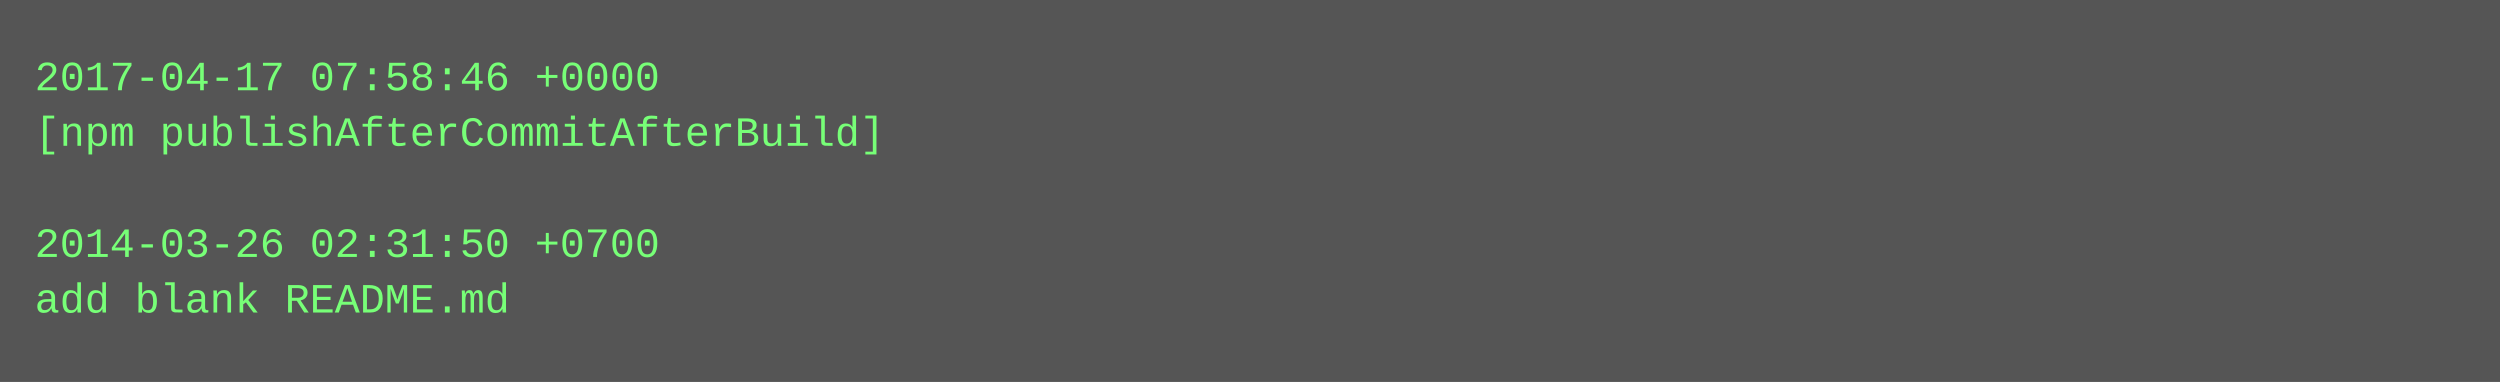
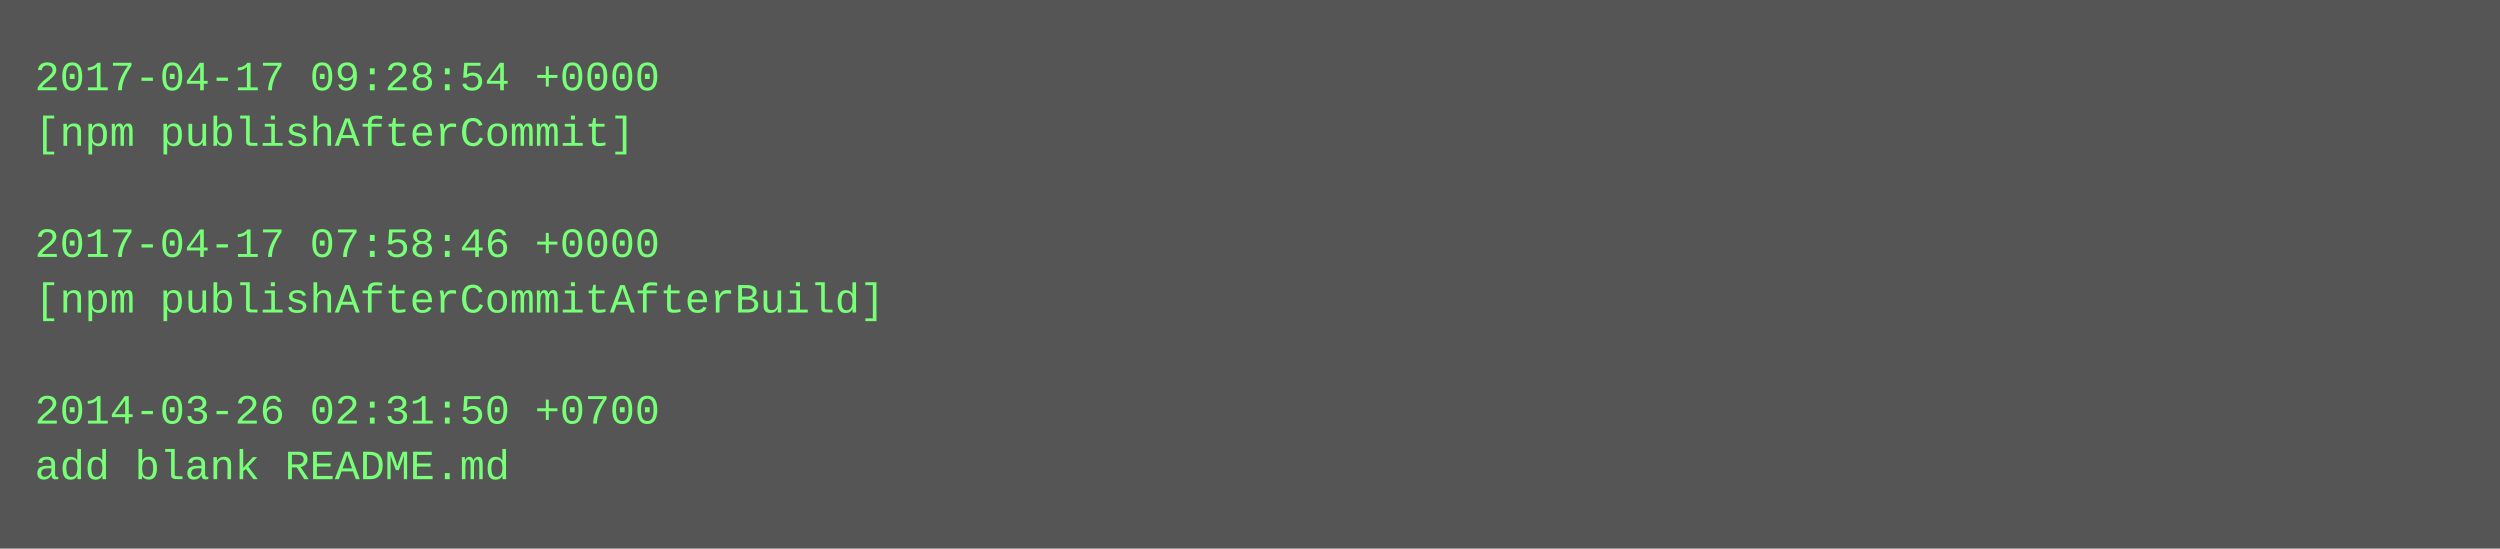
- <svg xmlns="http://www.w3.org/2000/svg" height="110" width="720">
-   <rect height="110" fill="#555" width="720" />
+ <svg xmlns="http://www.w3.org/2000/svg" height="158" width="720">
+   <rect height="158" fill="#555" width="720" />
  <text fill="#7f7" font-family="Courier New" font-size="12" xml:space="preserve">
-     <tspan x="10" y="26">2017-04-17 07:58:46 +0000</tspan>
-     <tspan x="10" y="42">[npm publishAfterCommitAfterBuild]</tspan>
+     <tspan x="10" y="26">2017-04-17 09:28:54 +0000</tspan>
+     <tspan x="10" y="42">[npm publishAfterCommit]</tspan>
    <tspan x="10" y="58" />
-     <tspan x="10" y="74">2014-03-26 02:31:50 +0700</tspan>
-     <tspan x="10" y="90">add blank README.md</tspan>
+     <tspan x="10" y="74">2017-04-17 07:58:46 +0000</tspan>
+     <tspan x="10" y="90">[npm publishAfterCommitAfterBuild]</tspan>
+     <tspan x="10" y="106" />
+     <tspan x="10" y="122">2014-03-26 02:31:50 +0700</tspan>
+     <tspan x="10" y="138">add blank README.md</tspan>
  </text>
</svg>
